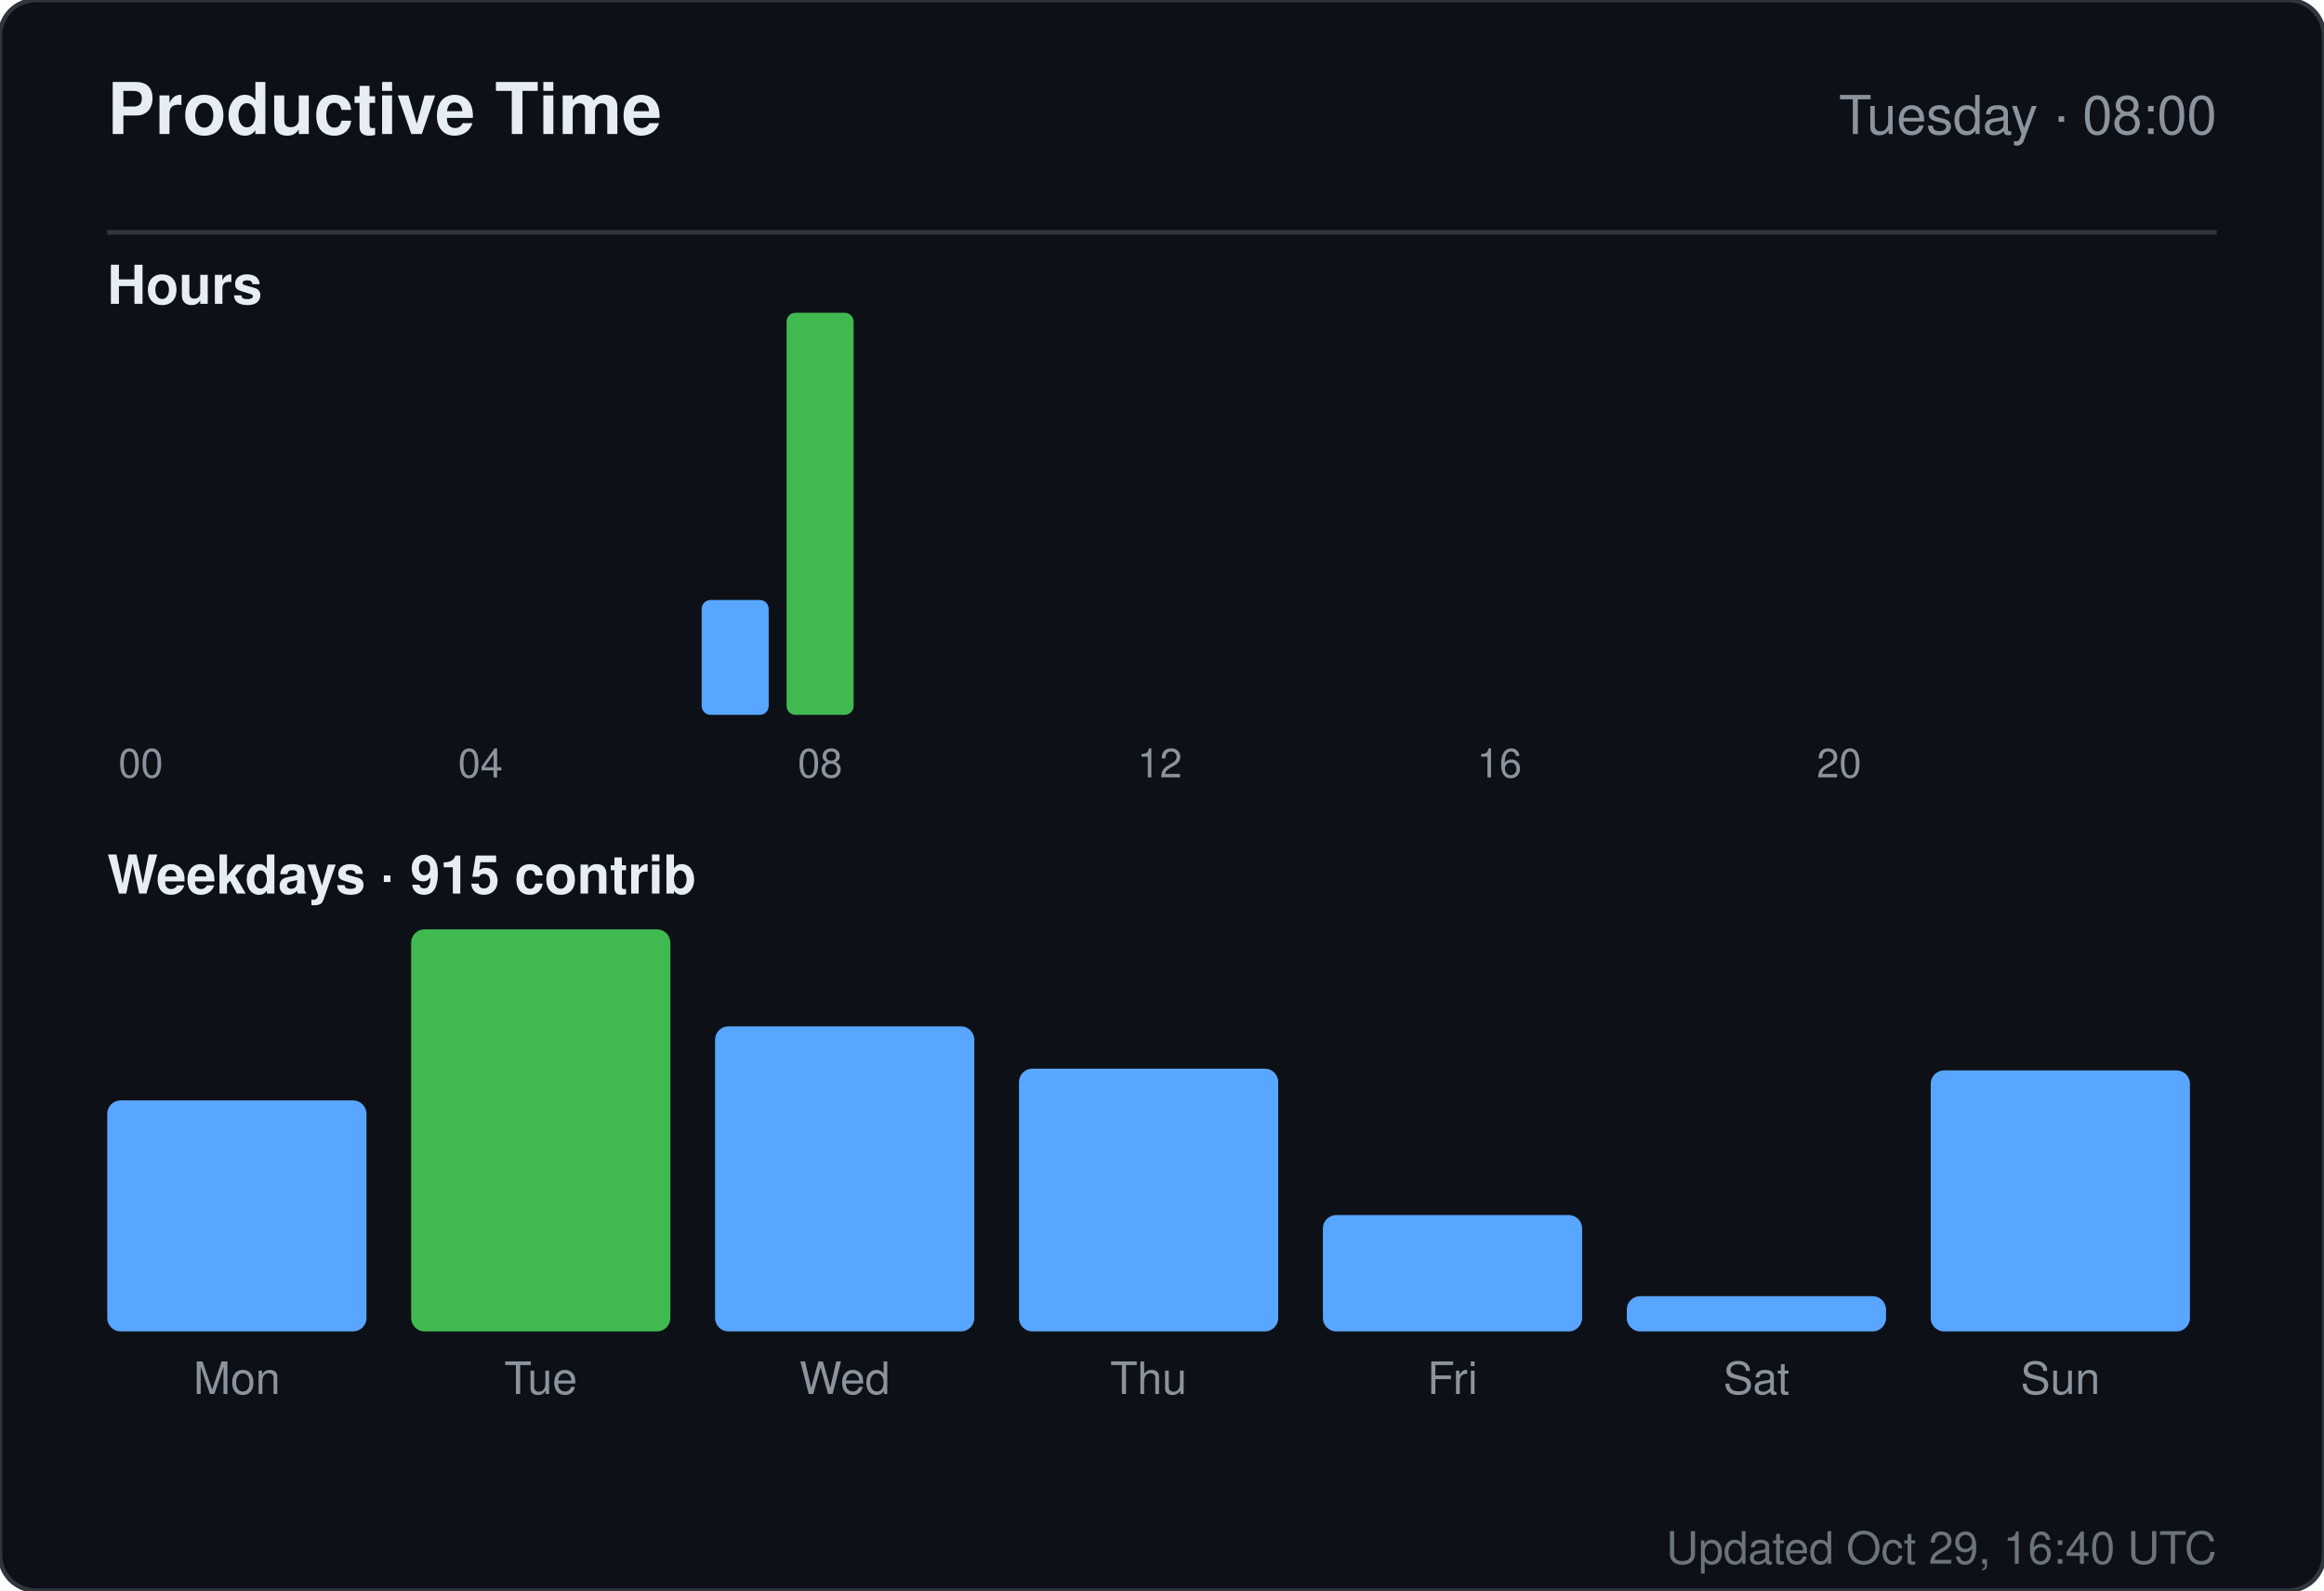
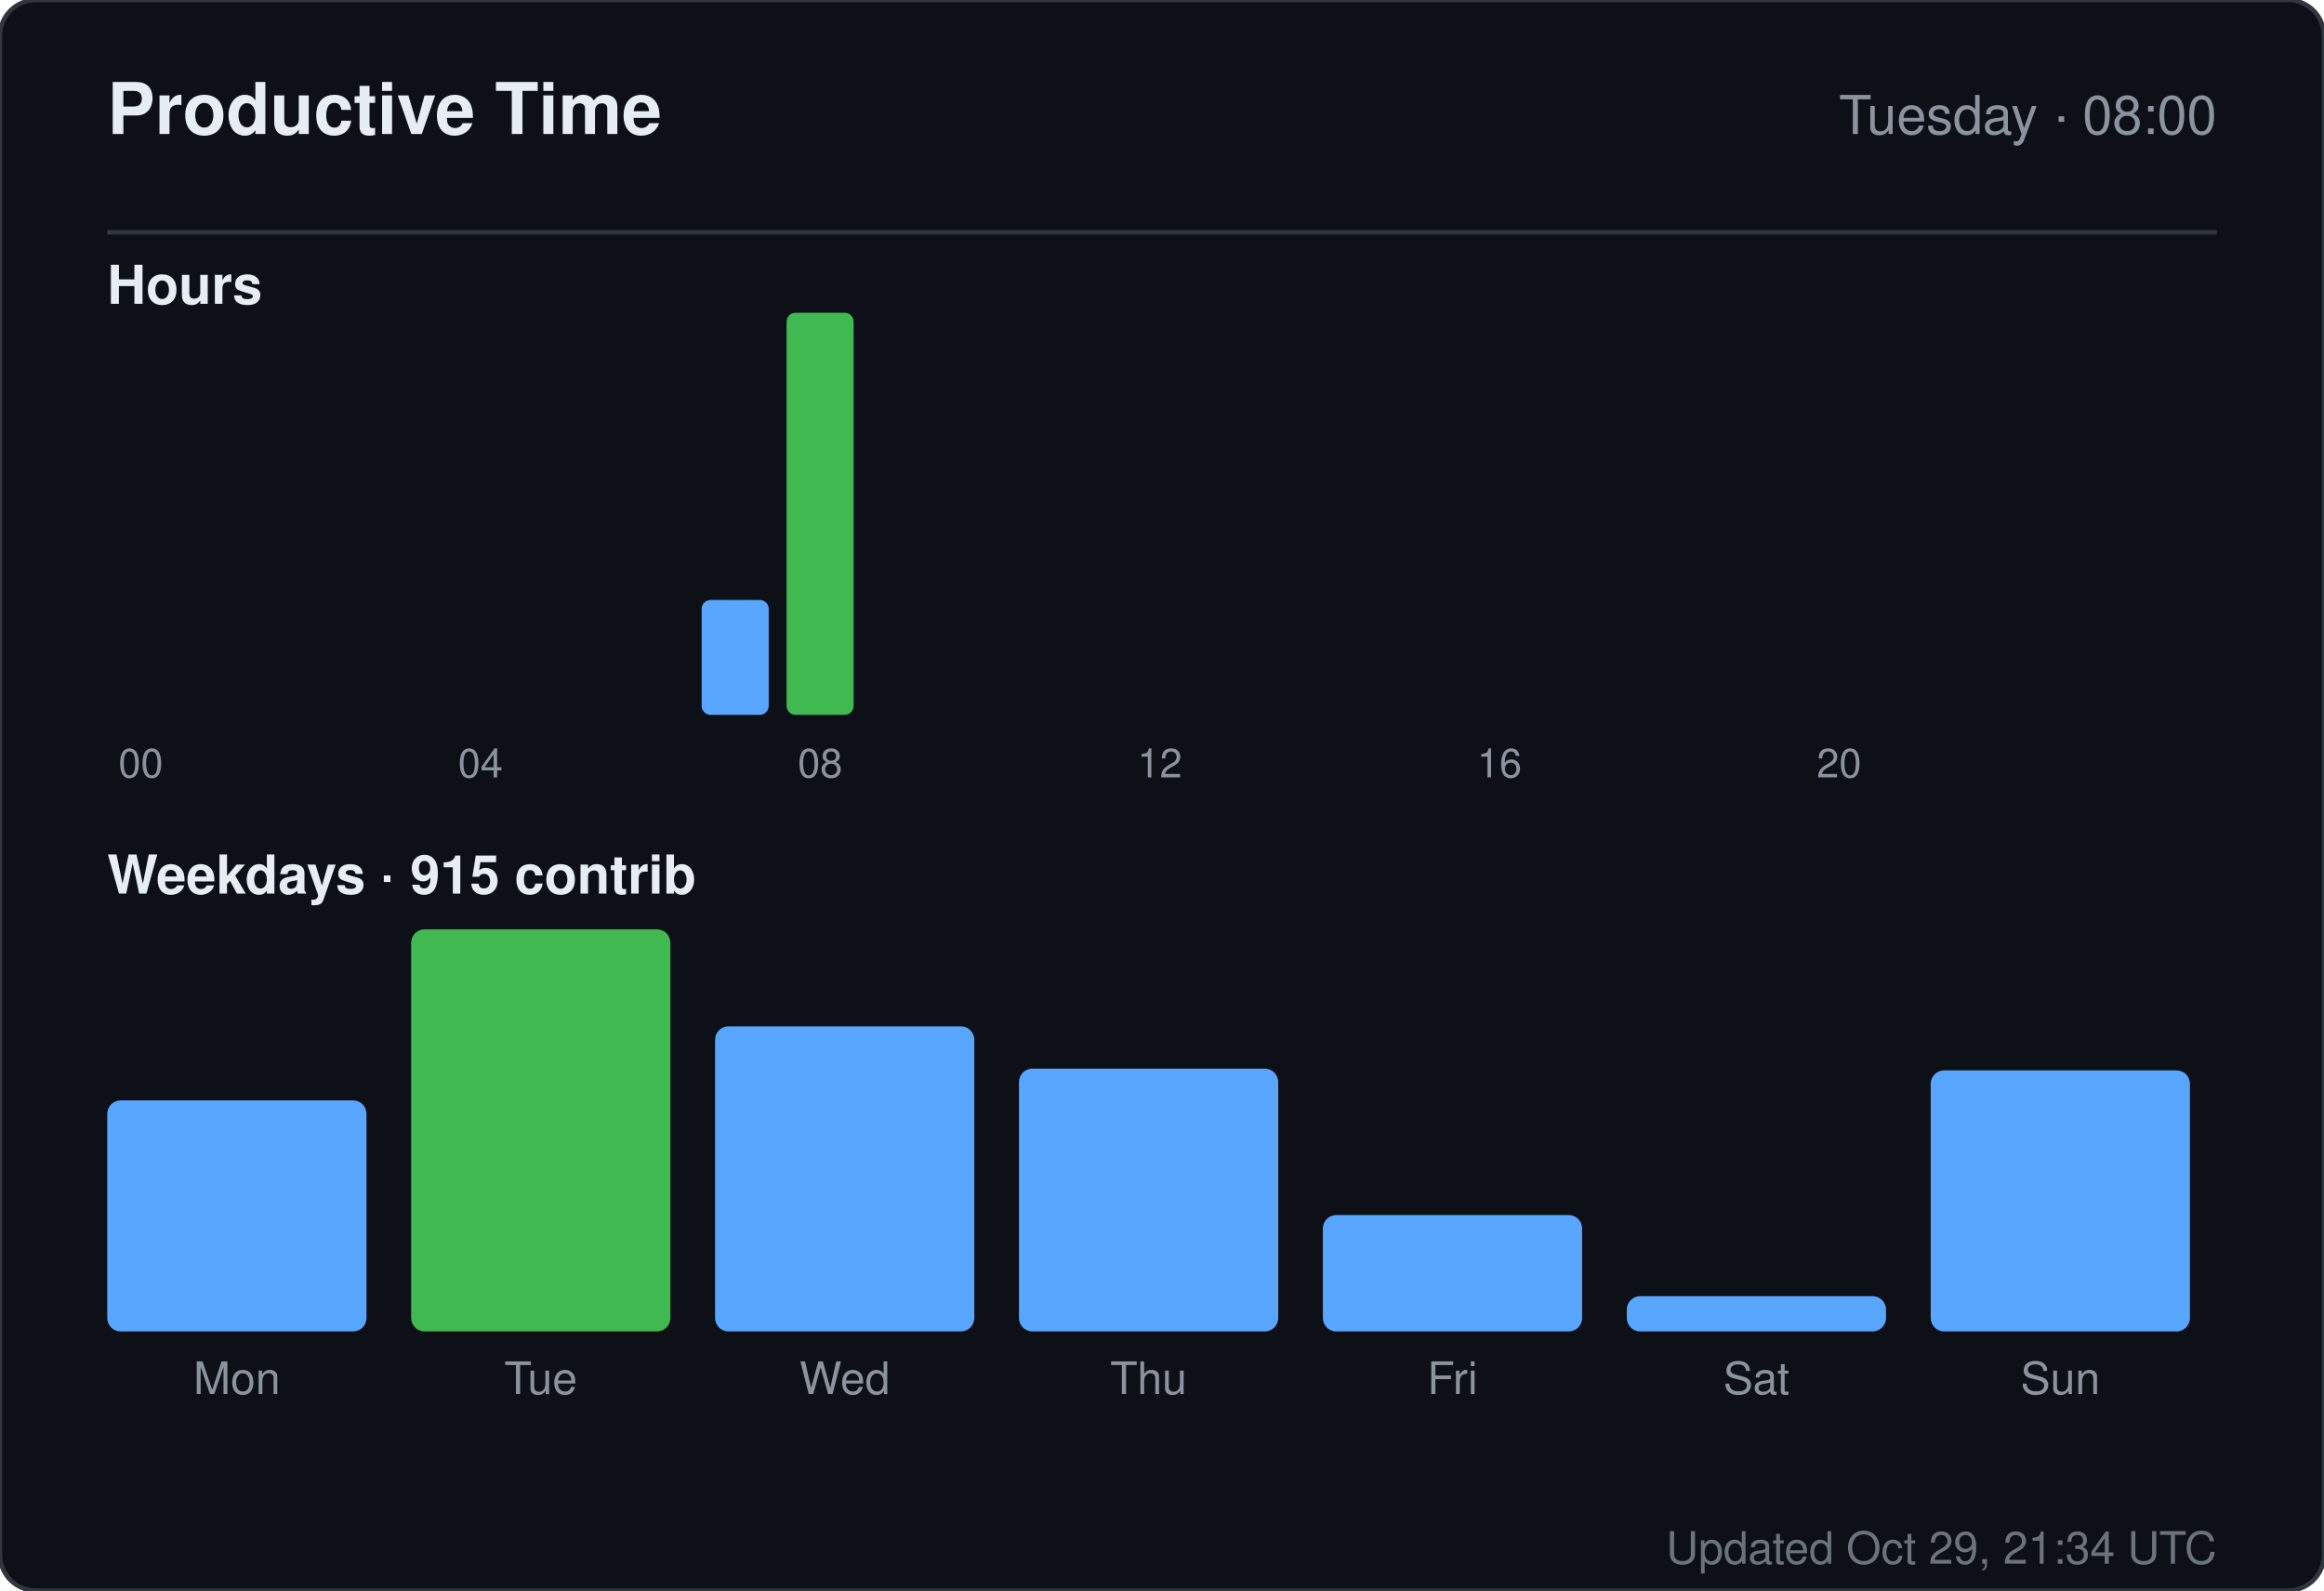
<svg xmlns="http://www.w3.org/2000/svg" width="520" height="356" viewBox="0 0 520 356" role="img" aria-label="Productive time for sandiirawan12">
  <rect width="520" height="356" rx="8" fill="#0d1117" stroke="#30363d" />
  <g font-family="-apple-system, BlinkMacSystemFont, Segoe UI, Helvetica, Arial, sans-serif">
    <text x="24" y="30" fill="#e6edf3" font-size="16" font-weight="700">Productive Time</text>
    <text x="496" y="30" fill="#8b949e" font-size="12" text-anchor="end">Tuesday · 08:00</text>
    <line x1="24" y1="52" x2="496" y2="52" stroke="#30363d" />
    <text x="24" y="68" fill="#e6edf3" font-size="12" font-weight="600">Hours</text>
    <rect x="24" y="160" width="15" height="0" rx="2" fill="#58a6ff" />
    <text x="31.5" y="174" fill="#8b949e" font-size="9" text-anchor="middle">00</text>
    <rect x="43" y="160" width="15" height="0" rx="2" fill="#58a6ff" />
    <rect x="62" y="160" width="15" height="0" rx="2" fill="#58a6ff" />
    <rect x="81" y="160" width="15" height="0" rx="2" fill="#58a6ff" />
    <rect x="100" y="160" width="15" height="0" rx="2" fill="#58a6ff" />
    <text x="107.5" y="174" fill="#8b949e" font-size="9" text-anchor="middle">04</text>
    <rect x="119" y="160" width="15" height="0" rx="2" fill="#58a6ff" />
    <rect x="138" y="160" width="15" height="0" rx="2" fill="#58a6ff" />
    <rect x="157" y="134.286" width="15" height="25.714" rx="2" fill="#58a6ff" />
    <rect x="176" y="70" width="15" height="90" rx="2" fill="#3fb950" />
    <text x="183.5" y="174" fill="#8b949e" font-size="9" text-anchor="middle">08</text>
    <rect x="195" y="160" width="15" height="0" rx="2" fill="#58a6ff" />
    <rect x="214" y="160" width="15" height="0" rx="2" fill="#58a6ff" />
    <rect x="233" y="160" width="15" height="0" rx="2" fill="#58a6ff" />
    <rect x="252" y="160" width="15" height="0" rx="2" fill="#58a6ff" />
    <text x="259.5" y="174" fill="#8b949e" font-size="9" text-anchor="middle">12</text>
    <rect x="271" y="160" width="15" height="0" rx="2" fill="#58a6ff" />
    <rect x="290" y="160" width="15" height="0" rx="2" fill="#58a6ff" />
    <rect x="309" y="160" width="15" height="0" rx="2" fill="#58a6ff" />
    <rect x="328" y="160" width="15" height="0" rx="2" fill="#58a6ff" />
    <text x="335.5" y="174" fill="#8b949e" font-size="9" text-anchor="middle">16</text>
    <rect x="347" y="160" width="15" height="0" rx="2" fill="#58a6ff" />
    <rect x="366" y="160" width="15" height="0" rx="2" fill="#58a6ff" />
    <rect x="385" y="160" width="15" height="0" rx="2" fill="#58a6ff" />
    <rect x="404" y="160" width="15" height="0" rx="2" fill="#58a6ff" />
    <text x="411.5" y="174" fill="#8b949e" font-size="9" text-anchor="middle">20</text>
    <rect x="423" y="160" width="15" height="0" rx="2" fill="#58a6ff" />
    <rect x="442" y="160" width="15" height="0" rx="2" fill="#58a6ff" />
    <rect x="461" y="160" width="15" height="0" rx="2" fill="#58a6ff" />
    <text x="24" y="200" fill="#e6edf3" font-size="12" font-weight="600">Weekdays · 915 contrib</text>
    <rect x="24" y="246.289" width="58" height="51.711" rx="3" fill="#58a6ff" />
    <text x="53" y="312" fill="#8b949e" font-size="10" text-anchor="middle">Mon</text>
    <rect x="92" y="208" width="58" height="90" rx="3" fill="#3fb950" />
    <text x="121" y="312" fill="#8b949e" font-size="10" text-anchor="middle">Tue</text>
    <rect x="160" y="229.711" width="58" height="68.289" rx="3" fill="#58a6ff" />
    <text x="189" y="312" fill="#8b949e" font-size="10" text-anchor="middle">Wed</text>
    <rect x="228" y="239.184" width="58" height="58.816" rx="3" fill="#58a6ff" />
    <text x="257" y="312" fill="#8b949e" font-size="10" text-anchor="middle">Thu</text>
    <rect x="296" y="271.947" width="58" height="26.053" rx="3" fill="#58a6ff" />
    <text x="325" y="312" fill="#8b949e" font-size="10" text-anchor="middle">Fri</text>
    <rect x="364" y="290.105" width="58" height="7.895" rx="3" fill="#58a6ff" />
    <text x="393" y="312" fill="#8b949e" font-size="10" text-anchor="middle">Sat</text>
    <rect x="432" y="239.579" width="58" height="58.421" rx="3" fill="#58a6ff" />
    <text x="461" y="312" fill="#8b949e" font-size="10" text-anchor="middle">Sun</text>
-     <text x="496" y="350" fill="#8b949e" font-size="10" text-anchor="end" opacity="0.75">Updated Oct 29, 16:40 UTC</text>
+     <text x="496" y="350" fill="#8b949e" font-size="10" text-anchor="end" opacity="0.75">Updated Oct 29, 21:34 UTC</text>
  </g>
</svg>
